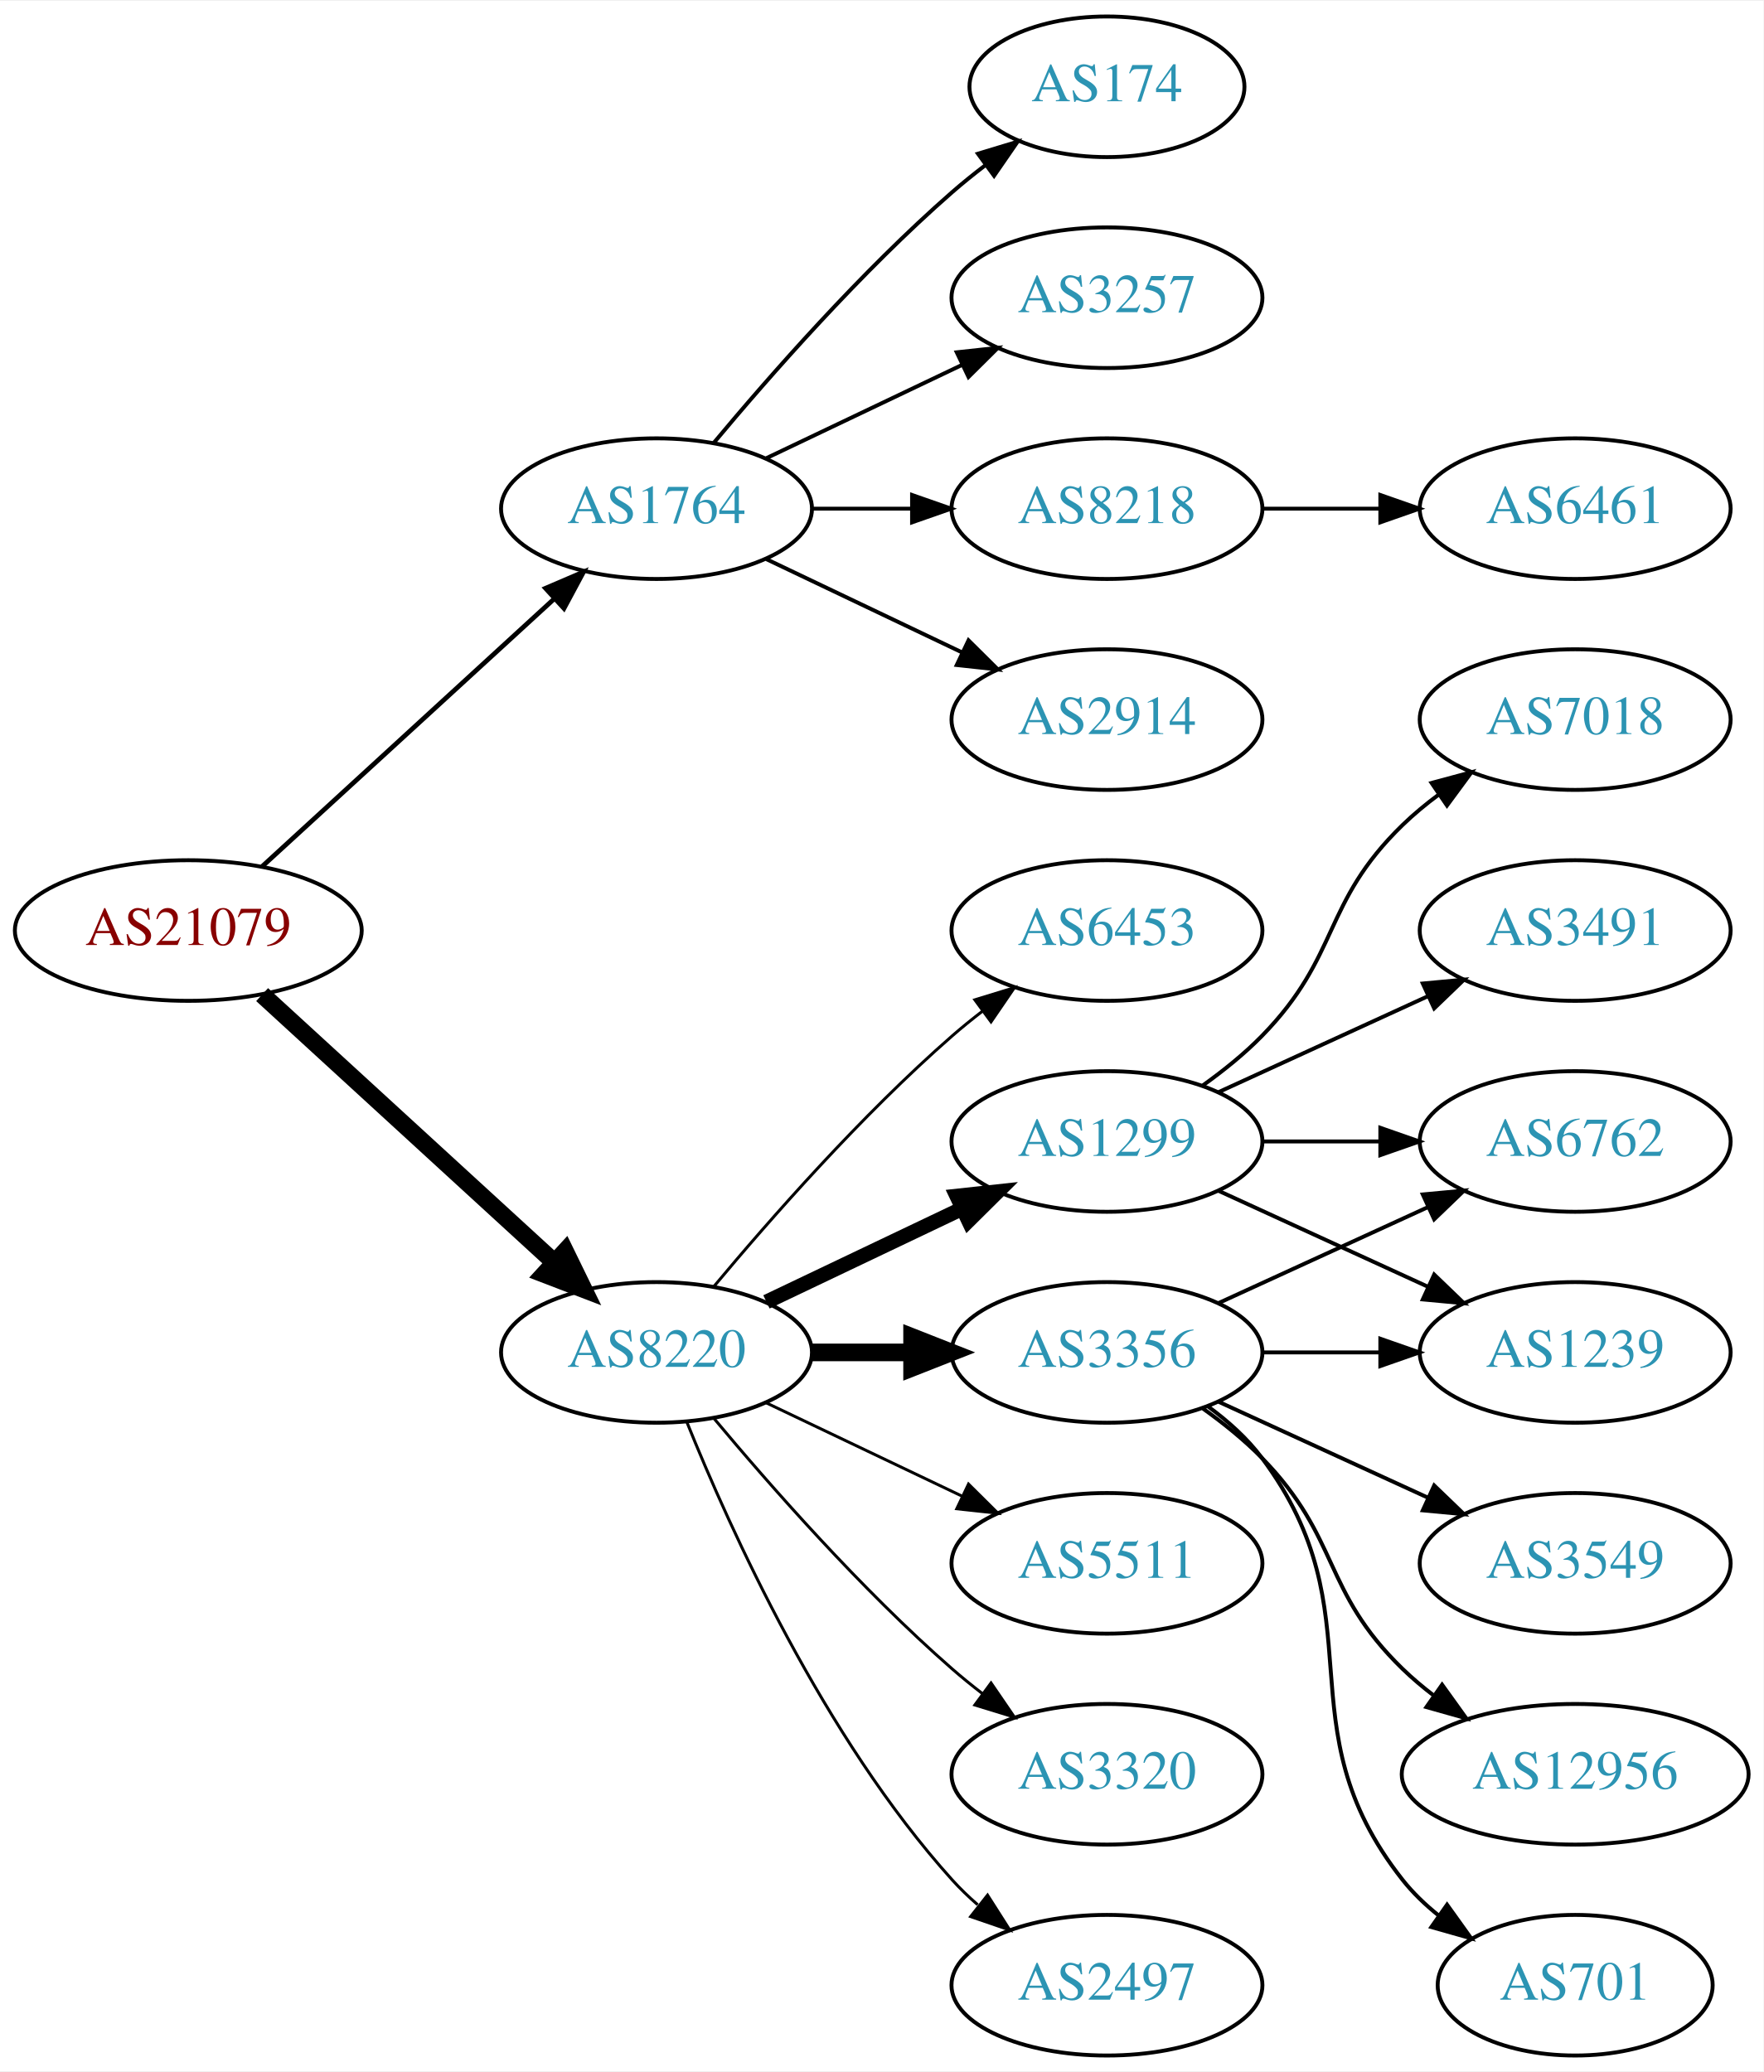
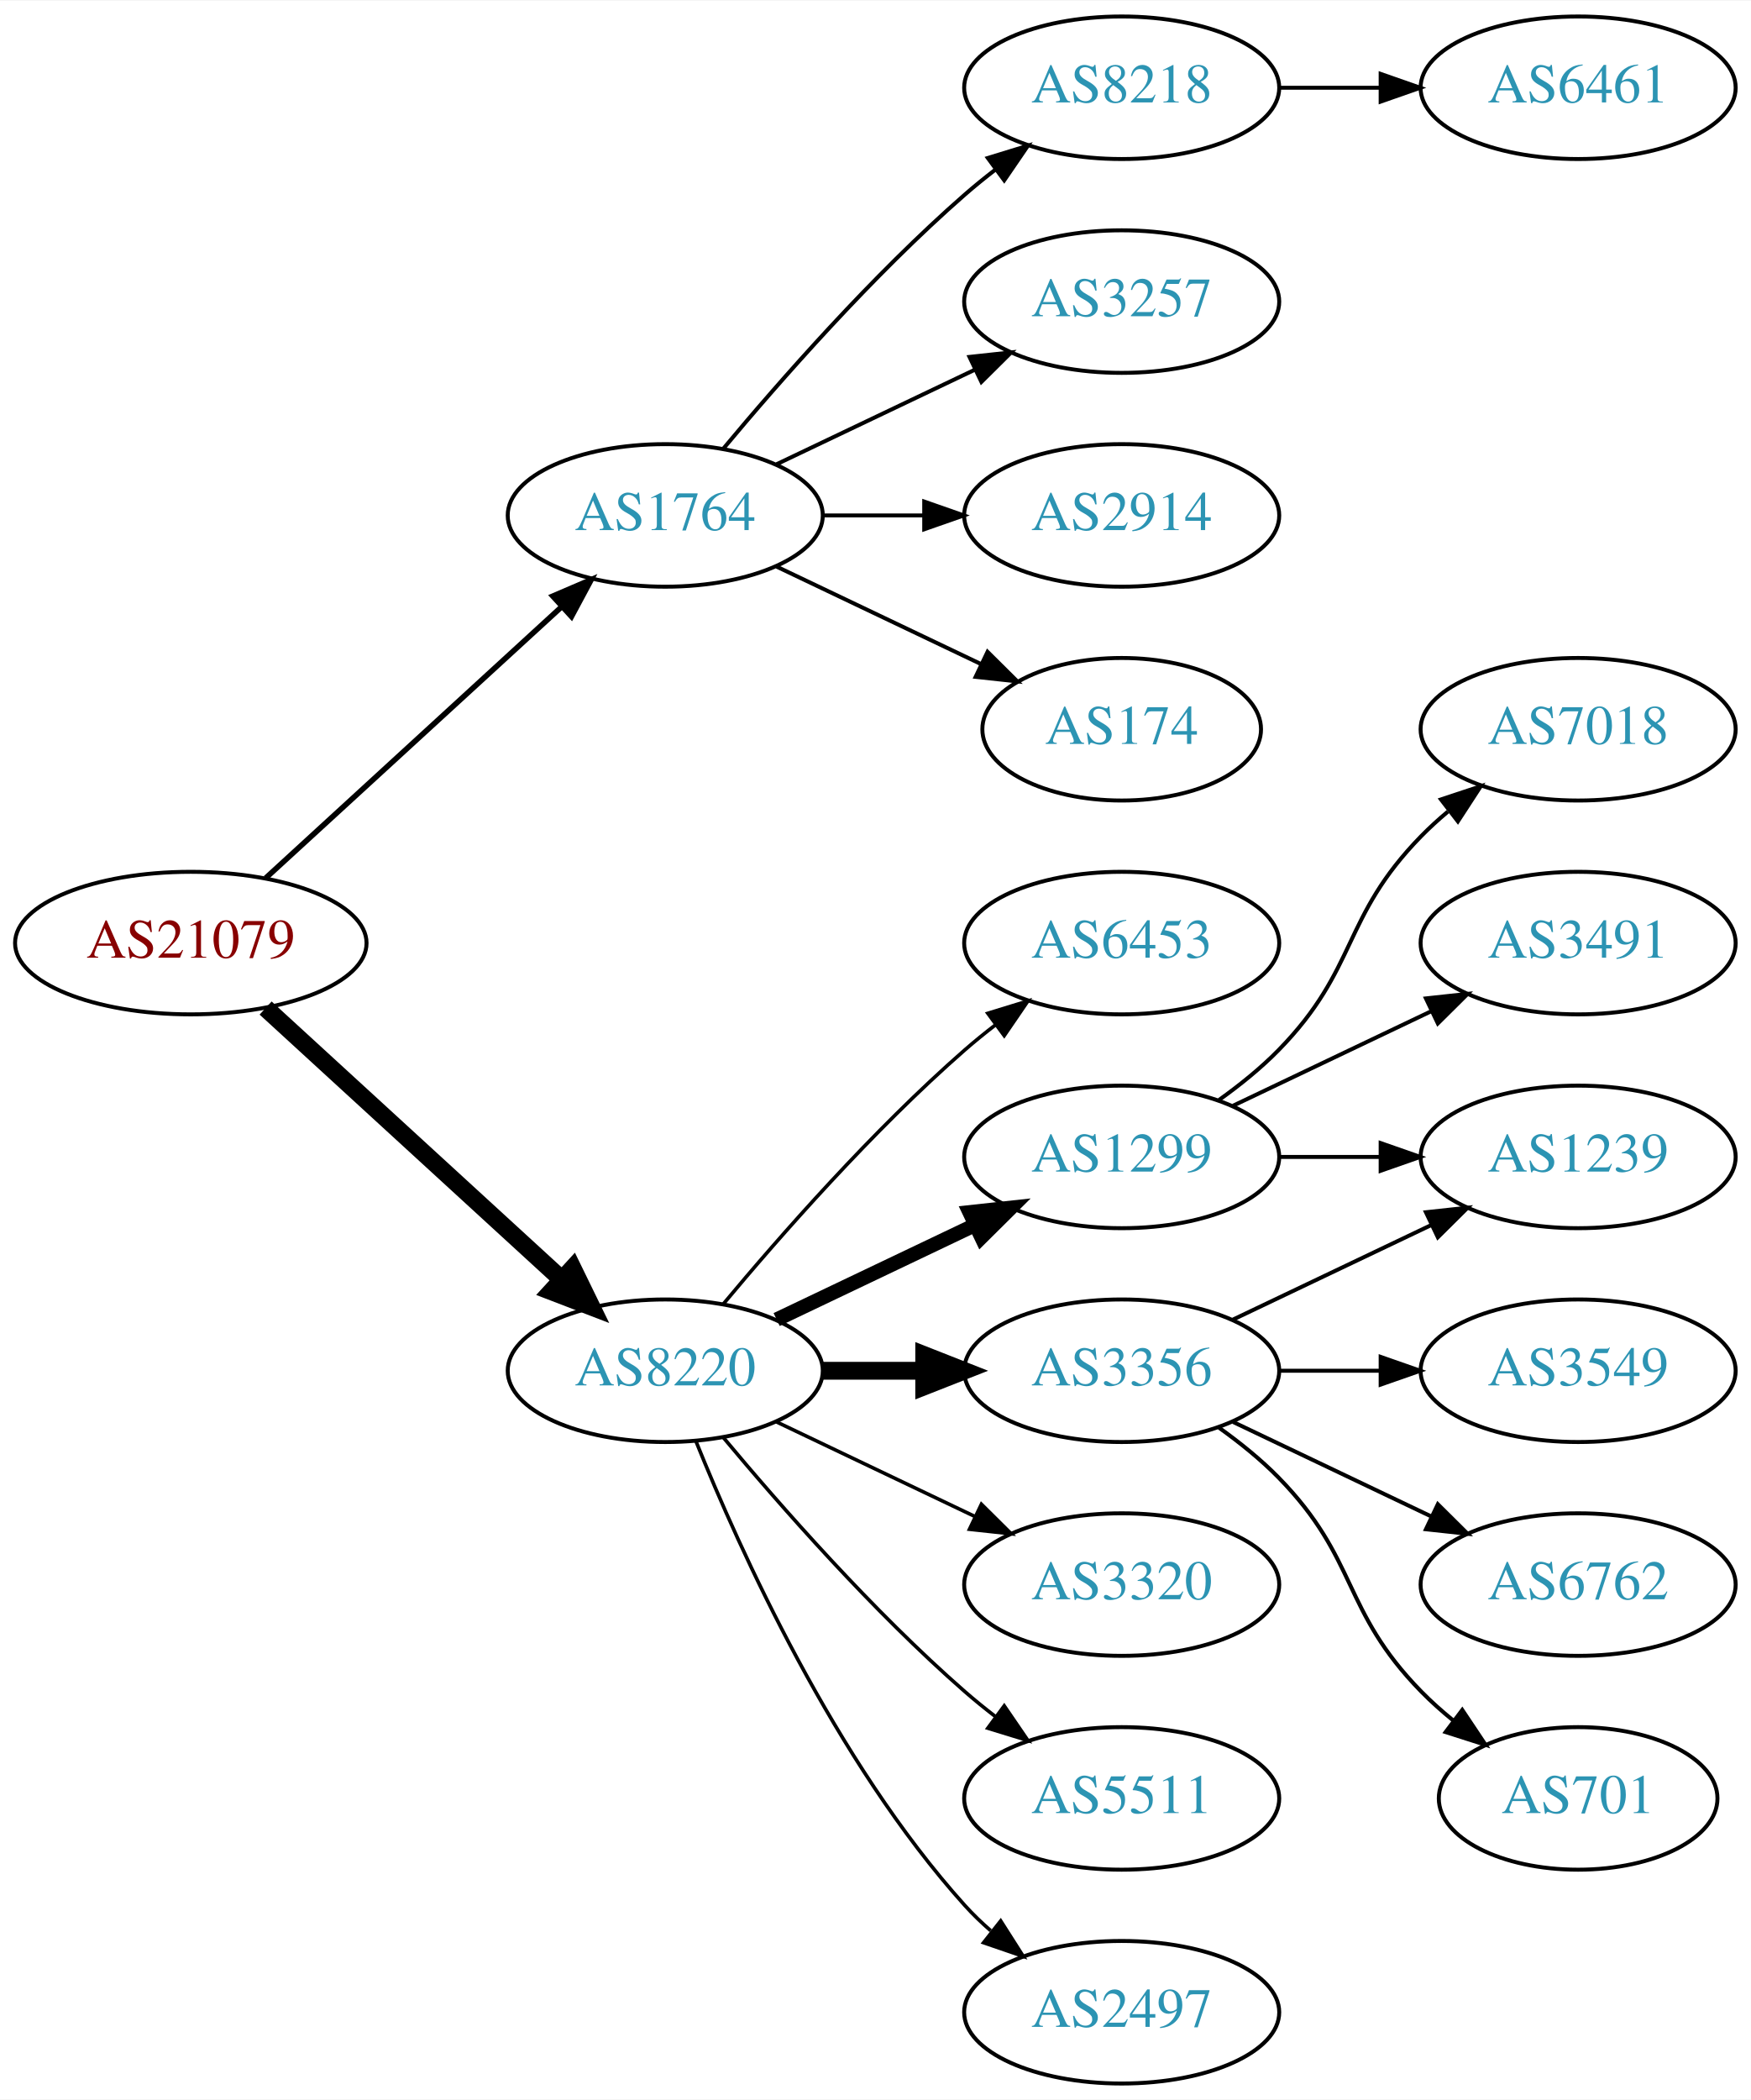
- <svg xmlns="http://www.w3.org/2000/svg" xmlns:xlink="http://www.w3.org/1999/xlink" width="451pt" height="530pt" viewBox="0.00 0.00 451.37 530.00">
+ <svg xmlns="http://www.w3.org/2000/svg" xmlns:xlink="http://www.w3.org/1999/xlink" width="442pt" height="530pt" viewBox="0.00 0.00 442.27 530.00">
  <g id="graph0" class="graph" transform="scale(1 1) rotate(0) translate(4 526)">
-     <polygon fill="white" stroke="none" points="-4,4 -4,-526 447.37,-526 447.37,4 -4,4" />
+     <polygon fill="white" stroke="none" points="-4,4 -4,-526 438.271,-526 438.271,4 -4,4" />
    <g id="node1" class="node">
      <g id="a_node1">
        <a xlink:href="/asn/21079" xlink:title="AS21079 ~ Vienna, AT [AT]">
          <ellipse fill="#ffffff" stroke="black" cx="44.196" cy="-288" rx="44.393" ry="18" />
          <text text-anchor="middle" x="44.196" y="-284.3" font-family="Times,serif" font-size="14.00" fill="#880000">AS21079</text>
        </a>
      </g>
    </g>
    <g id="node2" class="node">
      <g id="a_node2">
        <a xlink:href="/asn/1764" xlink:title="AS1764 ~ NEXTLAYER-AS [AT]">
          <ellipse fill="#ffffff" stroke="black" cx="164.039" cy="-396" rx="39.794" ry="18" />
          <text text-anchor="middle" x="164.039" y="-392.3" font-family="Times,serif" font-size="14.00" fill="#2c94b3">AS1764</text>
        </a>
      </g>
    </g>
    <g id="edge1" class="edge">
-       <path fill="none" stroke="black" stroke-width="1.2" d="M63.094,-304.403C83.022,-322.667 115.38,-352.322 137.857,-372.921" />
-       <polygon fill="black" stroke="black" stroke-width="1.2" points="135.622,-375.62 145.359,-379.797 140.351,-370.46 135.622,-375.62" />
+       <path fill="none" stroke="black" stroke-width="1.385" d="M63.094,-304.403C83.022,-322.667 115.38,-352.322 137.857,-372.921" />
+       <polygon fill="black" stroke="black" stroke-width="1.385" points="135.622,-375.62 145.359,-379.797 140.351,-370.46 135.622,-375.62" />
    </g>
    <g id="node3" class="node">
      <g id="a_node3">
        <a xlink:href="/asn/8220" xlink:title="AS8220 ~ COLT [GB]">
          <ellipse fill="#ffffff" stroke="black" cx="164.039" cy="-180" rx="39.794" ry="18" />
          <text text-anchor="middle" x="164.039" y="-176.3" font-family="Times,serif" font-size="14.00" fill="#2c94b3">AS8220</text>
        </a>
      </g>
    </g>
    <g id="edge2" class="edge">
      <path fill="none" stroke="black" stroke-width="4.5" d="M63.094,-271.597C83.022,-253.333 115.38,-223.678 137.857,-203.079" />
      <polygon fill="black" stroke="black" stroke-width="4.5" points="140.647,-205.863 145.359,-196.203 135.326,-200.057 140.647,-205.863" />
    </g>
    <g id="node4" class="node">
      <g id="a_node4">
        <a xlink:href="/asn/8218" xlink:title="AS8218 ~ legacy Neotelecoms [FR]">
-           <ellipse fill="#ffffff" stroke="black" cx="279.332" cy="-396" rx="39.794" ry="18" />
-           <text text-anchor="middle" x="279.332" y="-392.3" font-family="Times,serif" font-size="14.00" fill="#2c94b3">AS8218</text>
+           <ellipse fill="#ffffff" stroke="black" cx="279.332" cy="-504" rx="39.794" ry="18" />
+           <text text-anchor="middle" x="279.332" y="-500.3" font-family="Times,serif" font-size="14.00" fill="#2c94b3">AS8218</text>
        </a>
      </g>
    </g>
    <g id="edge3" class="edge">
-       <path fill="none" stroke="black" d="M203.711,-396C211.914,-396 220.678,-396 229.21,-396" />
-       <polygon fill="black" stroke="black" points="229.449,-399.5 239.449,-396 229.449,-392.5 229.449,-399.5" />
+       <path fill="none" stroke="black" d="M178.669,-412.817C192.951,-429.929 216.498,-456.745 239.685,-477 242.151,-479.154 244.789,-481.294 247.487,-483.372" />
+       <polygon fill="black" stroke="black" points="245.512,-486.264 255.641,-489.37 249.66,-480.625 245.512,-486.264" />
    </g>
    <g id="node5" class="node">
      <g id="a_node5">
-         <a xlink:href="/asn/2914" xlink:title="AS2914 ~ NTT America, Inc. [US]">
-           <ellipse fill="#ffffff" stroke="black" cx="279.332" cy="-342" rx="39.794" ry="18" />
-           <text text-anchor="middle" x="279.332" y="-338.3" font-family="Times,serif" font-size="14.00" fill="#2c94b3">AS2914</text>
-         </a>
-       </g>
-     </g>
-     <g id="edge4" class="edge">
-       <path fill="none" stroke="black" d="M192.175,-383.066C207.169,-375.919 225.99,-366.948 242.213,-359.215" />
-       <polygon fill="black" stroke="black" points="243.895,-362.291 251.417,-354.829 240.884,-355.972 243.895,-362.291" />
-     </g>
-     <g id="node6" class="node">
-       <g id="a_node6">
-         <a xlink:href="/asn/174" xlink:title="AS174 ~ Cogent Communications [US]">
-           <ellipse fill="#ffffff" stroke="black" cx="279.332" cy="-504" rx="35.194" ry="18" />
-           <text text-anchor="middle" x="279.332" y="-500.3" font-family="Times,serif" font-size="14.00" fill="#2c94b3">AS174</text>
-         </a>
-       </g>
-     </g>
-     <g id="edge5" class="edge">
-       <path fill="none" stroke="black" d="M178.669,-412.817C192.951,-429.929 216.498,-456.745 239.685,-477 242.355,-479.332 245.228,-481.648 248.158,-483.886" />
-       <polygon fill="black" stroke="black" points="246.309,-486.87 256.449,-489.939 250.436,-481.216 246.309,-486.87" />
-     </g>
-     <g id="node7" class="node">
-       <g id="a_node7">
        <a xlink:href="/asn/3257" xlink:title="AS3257 ~ GTT [DE]">
          <ellipse fill="#ffffff" stroke="black" cx="279.332" cy="-450" rx="39.794" ry="18" />
          <text text-anchor="middle" x="279.332" y="-446.3" font-family="Times,serif" font-size="14.00" fill="#2c94b3">AS3257</text>
        </a>
      </g>
    </g>
-     <g id="edge6" class="edge">
+     <g id="edge4" class="edge">
      <path fill="none" stroke="black" d="M192.175,-408.934C207.169,-416.081 225.99,-425.052 242.213,-432.785" />
      <polygon fill="black" stroke="black" points="240.884,-436.028 251.417,-437.171 243.895,-429.709 240.884,-436.028" />
+     </g>
+     <g id="node6" class="node">
+       <g id="a_node6">
+         <a xlink:href="/asn/2914" xlink:title="AS2914 ~ NTT America, Inc. [US]">
+           <ellipse fill="#ffffff" stroke="black" cx="279.332" cy="-396" rx="39.794" ry="18" />
+           <text text-anchor="middle" x="279.332" y="-392.3" font-family="Times,serif" font-size="14.00" fill="#2c94b3">AS2914</text>
+         </a>
+       </g>
+     </g>
+     <g id="edge5" class="edge">
+       <path fill="none" stroke="black" d="M203.711,-396C211.914,-396 220.678,-396 229.21,-396" />
+       <polygon fill="black" stroke="black" points="229.449,-399.5 239.449,-396 229.449,-392.5 229.449,-399.5" />
+     </g>
+     <g id="node7" class="node">
+       <g id="a_node7">
+         <a xlink:href="/asn/174" xlink:title="AS174 ~ Cogent Communications [US]">
+           <ellipse fill="#ffffff" stroke="black" cx="279.332" cy="-342" rx="35.194" ry="18" />
+           <text text-anchor="middle" x="279.332" y="-338.3" font-family="Times,serif" font-size="14.00" fill="#2c94b3">AS174</text>
+         </a>
+       </g>
+     </g>
+     <g id="edge6" class="edge">
+       <path fill="none" stroke="black" d="M192.175,-383.066C207.607,-375.71 227.092,-366.423 243.628,-358.541" />
+       <polygon fill="black" stroke="black" points="245.448,-361.551 252.969,-354.089 242.436,-355.232 245.448,-361.551" />
    </g>
    <g id="node9" class="node">
      <g id="a_node9">
        <a xlink:href="/asn/6453" xlink:title="AS6453 ~ TATA COMMUNICATIONS (AMERICA) INC [US]">
          <ellipse fill="#ffffff" stroke="black" cx="279.332" cy="-288" rx="39.794" ry="18" />
          <text text-anchor="middle" x="279.332" y="-284.3" font-family="Times,serif" font-size="14.00" fill="#2c94b3">AS6453</text>
        </a>
      </g>
    </g>
    <g id="edge8" class="edge">
-       <path fill="none" stroke="black" stroke-width="0.75" d="M178.669,-196.817C192.951,-213.929 216.498,-240.745 239.685,-261 242.151,-263.154 244.789,-265.294 247.487,-267.372" />
-       <polygon fill="black" stroke="black" stroke-width="0.75" points="245.512,-270.264 255.641,-273.37 249.66,-264.625 245.512,-270.264" />
+       <path fill="none" stroke="black" stroke-width="0.9" d="M178.669,-196.817C192.951,-213.929 216.498,-240.745 239.685,-261 242.151,-263.154 244.789,-265.294 247.487,-267.372" />
+       <polygon fill="black" stroke="black" stroke-width="0.9" points="245.512,-270.264 255.641,-273.37 249.66,-264.625 245.512,-270.264" />
    </g>
    <g id="node10" class="node">
      <g id="a_node10">
        <a xlink:href="/asn/1299" xlink:title="AS1299 ~ Telia Carrier [EU]">
          <ellipse fill="#ffffff" stroke="black" cx="279.332" cy="-234" rx="39.794" ry="18" />
          <text text-anchor="middle" x="279.332" y="-230.3" font-family="Times,serif" font-size="14.00" fill="#2c94b3">AS1299</text>
        </a>
      </g>
    </g>
    <g id="edge9" class="edge">
-       <path fill="none" stroke="black" stroke-width="3.75" d="M192.175,-192.934C207.169,-200.081 225.99,-209.052 242.213,-216.785" />
-       <polygon fill="black" stroke="black" stroke-width="3.75" points="240.884,-220.028 251.417,-221.171 243.895,-213.709 240.884,-220.028" />
+       <path fill="none" stroke="black" stroke-width="3.6" d="M192.175,-192.934C207.169,-200.081 225.99,-209.052 242.213,-216.785" />
+       <polygon fill="black" stroke="black" stroke-width="3.6" points="240.884,-220.028 251.417,-221.171 243.895,-213.709 240.884,-220.028" />
    </g>
    <g id="node11" class="node">
      <g id="a_node11">
-         <a xlink:href="/asn/5511" xlink:title="AS5511 ~ Orange S.A. [FR]">
-           <ellipse fill="#ffffff" stroke="black" cx="279.332" cy="-126" rx="39.794" ry="18" />
-           <text text-anchor="middle" x="279.332" y="-122.3" font-family="Times,serif" font-size="14.00" fill="#2c94b3">AS5511</text>
-         </a>
-       </g>
-     </g>
-     <g id="edge10" class="edge">
-       <path fill="none" stroke="black" stroke-width="0.75" d="M192.175,-167.066C207.169,-159.919 225.99,-150.948 242.213,-143.215" />
-       <polygon fill="black" stroke="black" stroke-width="0.75" points="243.895,-146.291 251.417,-138.829 240.884,-139.972 243.895,-146.291" />
-     </g>
-     <g id="node12" class="node">
-       <g id="a_node12">
        <a xlink:href="/asn/3356" xlink:title="AS3356 ~ Level 3 Parent, LLC [US]">
          <ellipse fill="#ffffff" stroke="black" cx="279.332" cy="-180" rx="39.794" ry="18" />
          <text text-anchor="middle" x="279.332" y="-176.3" font-family="Times,serif" font-size="14.00" fill="#2c94b3">AS3356</text>
        </a>
      </g>
    </g>
-     <g id="edge11" class="edge">
+     <g id="edge10" class="edge">
      <path fill="none" stroke="black" stroke-width="4.5" d="M203.711,-180C211.914,-180 220.678,-180 229.21,-180" />
      <polygon fill="black" stroke="black" stroke-width="4.5" points="229.449,-183.938 239.449,-180 229.449,-176.063 229.449,-183.938" />
    </g>
+     <g id="node12" class="node">
+       <g id="a_node12">
+         <a xlink:href="/asn/3320" xlink:title="AS3320 ~ DTAG [DE]">
+           <ellipse fill="#ffffff" stroke="black" cx="279.332" cy="-126" rx="39.794" ry="18" />
+           <text text-anchor="middle" x="279.332" y="-122.3" font-family="Times,serif" font-size="14.00" fill="#2c94b3">AS3320</text>
+         </a>
+       </g>
+     </g>
+     <g id="edge11" class="edge">
+       <path fill="none" stroke="black" stroke-width="0.9" d="M192.175,-167.066C207.169,-159.919 225.99,-150.948 242.213,-143.215" />
+       <polygon fill="black" stroke="black" stroke-width="0.9" points="243.895,-146.291 251.417,-138.829 240.884,-139.972 243.895,-146.291" />
+     </g>
    <g id="node13" class="node">
      <g id="a_node13">
-         <a xlink:href="/asn/3320" xlink:title="AS3320 ~ DTAG [DE]">
+         <a xlink:href="/asn/5511" xlink:title="AS5511 ~ Orange S.A. [FR]">
          <ellipse fill="#ffffff" stroke="black" cx="279.332" cy="-72" rx="39.794" ry="18" />
-           <text text-anchor="middle" x="279.332" y="-68.3" font-family="Times,serif" font-size="14.00" fill="#2c94b3">AS3320</text>
+           <text text-anchor="middle" x="279.332" y="-68.3" font-family="Times,serif" font-size="14.00" fill="#2c94b3">AS5511</text>
        </a>
      </g>
    </g>
    <g id="edge12" class="edge">
-       <path fill="none" stroke="black" stroke-width="0.75" d="M178.669,-163.183C192.951,-146.071 216.498,-119.255 239.685,-99 242.151,-96.846 244.789,-94.706 247.487,-92.628" />
-       <polygon fill="black" stroke="black" stroke-width="0.75" points="249.66,-95.375 255.641,-86.63 245.512,-89.736 249.66,-95.375" />
+       <path fill="none" stroke="black" stroke-width="0.9" d="M178.669,-163.183C192.951,-146.071 216.498,-119.255 239.685,-99 242.151,-96.846 244.789,-94.706 247.487,-92.628" />
+       <polygon fill="black" stroke="black" stroke-width="0.9" points="249.66,-95.375 255.641,-86.63 245.512,-89.736 249.66,-95.375" />
    </g>
    <g id="node14" class="node">
      <g id="a_node14">
        <a xlink:href="/asn/2497" xlink:title="AS2497 ~ Internet Initiative Japan Inc. [JP]">
          <ellipse fill="#ffffff" stroke="black" cx="279.332" cy="-18" rx="39.794" ry="18" />
          <text text-anchor="middle" x="279.332" y="-14.3" font-family="Times,serif" font-size="14.00" fill="#2c94b3">AS2497</text>
        </a>
      </g>
    </g>
    <g id="edge13" class="edge">
-       <path fill="none" stroke="black" stroke-width="0.75" d="M171.786,-162.213C182.837,-134.757 206.891,-81.422 239.685,-45 241.688,-42.776 243.906,-40.637 246.239,-38.603" />
-       <polygon fill="black" stroke="black" stroke-width="0.75" points="248.769,-41.065 254.458,-32.127 244.437,-35.567 248.769,-41.065" />
+       <path fill="none" stroke="black" stroke-width="0.9" d="M171.786,-162.213C182.837,-134.757 206.891,-81.422 239.685,-45 241.688,-42.776 243.906,-40.637 246.239,-38.603" />
+       <polygon fill="black" stroke="black" stroke-width="0.9" points="248.769,-41.065 254.458,-32.127 244.437,-35.567 248.769,-41.065" />
    </g>
    <g id="node8" class="node">
      <g id="a_node8">
        <a xlink:href="/asn/6461" xlink:title="AS6461 ~ Zayo Bandwidth [US]">
-           <ellipse fill="#ffffff" stroke="black" cx="399.174" cy="-396" rx="39.794" ry="18" />
-           <text text-anchor="middle" x="399.174" y="-392.3" font-family="Times,serif" font-size="14.00" fill="#2c94b3">AS6461</text>
+           <ellipse fill="#ffffff" stroke="black" cx="394.625" cy="-504" rx="39.794" ry="18" />
+           <text text-anchor="middle" x="394.625" y="-500.3" font-family="Times,serif" font-size="14.00" fill="#2c94b3">AS6461</text>
        </a>
      </g>
    </g>
    <g id="edge7" class="edge">
-       <path fill="none" stroke="black" d="M319.244,-396C328.798,-396 339.147,-396 349.11,-396" />
-       <polygon fill="black" stroke="black" points="349.302,-399.5 359.302,-396 349.302,-392.5 349.302,-399.5" />
+       <path fill="none" stroke="black" d="M319.004,-504C327.207,-504 335.971,-504 344.503,-504" />
+       <polygon fill="black" stroke="black" points="344.742,-507.5 354.742,-504 344.742,-500.5 344.742,-507.5" />
+     </g>
+     <g id="node18" class="node">
+       <g id="a_node18">
+         <a xlink:href="/asn/1239" xlink:title="AS1239 ~ Sprint [US]">
+           <ellipse fill="#ffffff" stroke="black" cx="394.625" cy="-234" rx="39.794" ry="18" />
+           <text text-anchor="middle" x="394.625" y="-230.3" font-family="Times,serif" font-size="14.00" fill="#2c94b3">AS1239</text>
+         </a>
+       </g>
+     </g>
+     <g id="edge19" class="edge">
+       <path fill="none" stroke="black" d="M319.004,-234C327.207,-234 335.971,-234 344.503,-234" />
+       <polygon fill="black" stroke="black" points="344.742,-237.5 354.742,-234 344.742,-230.5 344.742,-237.5" />
+     </g>
+     <g id="node19" class="node">
+       <g id="a_node19">
+         <a xlink:href="/asn/7018" xlink:title="AS7018 ~ AT&amp;T Services, Inc. [US]">
+           <ellipse fill="#ffffff" stroke="black" cx="394.625" cy="-342" rx="39.794" ry="18" />
+           <text text-anchor="middle" x="394.625" y="-338.3" font-family="Times,serif" font-size="14.00" fill="#2c94b3">AS7018</text>
+         </a>
+       </g>
+     </g>
+     <g id="edge18" class="edge">
+       <path fill="none" stroke="black" d="M303.926,-248.389C309.182,-252.148 314.513,-256.437 318.978,-261 339.151,-281.617 334.806,-294.383 354.978,-315 357.071,-317.139 359.354,-319.218 361.731,-321.21" />
+       <polygon fill="black" stroke="black" points="359.974,-324.275 370.031,-327.611 364.249,-318.732 359.974,-324.275" />
+     </g>
+     <g id="node20" class="node">
+       <g id="a_node20">
+         <a xlink:href="/asn/3491" xlink:title="AS3491 ~ PCCW Global, Inc. [US]">
+           <ellipse fill="#ffffff" stroke="black" cx="394.625" cy="-288" rx="39.794" ry="18" />
+           <text text-anchor="middle" x="394.625" y="-284.3" font-family="Times,serif" font-size="14.00" fill="#2c94b3">AS3491</text>
+         </a>
+       </g>
+     </g>
+     <g id="edge20" class="edge">
+       <path fill="none" stroke="black" d="M307.468,-246.934C322.462,-254.081 341.283,-263.052 357.506,-270.785" />
+       <polygon fill="black" stroke="black" points="356.177,-274.028 366.71,-275.171 359.188,-267.709 356.177,-274.028" />
    </g>
    <g id="node15" class="node">
      <g id="a_node15">
-         <a xlink:href="/asn/3491" xlink:title="AS3491 ~ PCCW Global, Inc. [US]">
-           <ellipse fill="#ffffff" stroke="black" cx="399.174" cy="-288" rx="39.794" ry="18" />
-           <text text-anchor="middle" x="399.174" y="-284.3" font-family="Times,serif" font-size="14.00" fill="#2c94b3">AS3491</text>
+         <a xlink:href="/asn/3549" xlink:title="AS3549 ~ Level 3 Parent, LLC [US]">
+           <ellipse fill="#ffffff" stroke="black" cx="394.625" cy="-180" rx="39.794" ry="18" />
+           <text text-anchor="middle" x="394.625" y="-176.3" font-family="Times,serif" font-size="14.00" fill="#2c94b3">AS3549</text>
        </a>
      </g>
    </g>
    <g id="edge14" class="edge">
-       <path fill="none" stroke="black" d="M307.96,-246.661C323.917,-253.973 344.188,-263.261 361.471,-271.181" />
-       <polygon fill="black" stroke="black" points="360.169,-274.435 370.718,-275.419 363.085,-268.071 360.169,-274.435" />
+       <path fill="none" stroke="black" d="M319.004,-180C327.207,-180 335.971,-180 344.503,-180" />
+       <polygon fill="black" stroke="black" points="344.742,-183.5 354.742,-180 344.742,-176.5 344.742,-183.5" />
    </g>
    <g id="node16" class="node">
      <g id="a_node16">
-         <a xlink:href="/asn/7018" xlink:title="AS7018 ~ AT&amp;T Services, Inc. [US]">
-           <ellipse fill="#ffffff" stroke="black" cx="399.174" cy="-342" rx="39.794" ry="18" />
-           <text text-anchor="middle" x="399.174" y="-338.3" font-family="Times,serif" font-size="14.00" fill="#2c94b3">AS7018</text>
+         <a xlink:href="/asn/6762" xlink:title="AS6762 ~ TELECOM ITALIA SPARKLE S.p.A. [IT]">
+           <ellipse fill="#ffffff" stroke="black" cx="394.625" cy="-126" rx="39.794" ry="18" />
+           <text text-anchor="middle" x="394.625" y="-122.3" font-family="Times,serif" font-size="14.00" fill="#2c94b3">AS6762</text>
        </a>
      </g>
    </g>
    <g id="edge15" class="edge">
-       <path fill="none" stroke="black" d="M303.926,-248.389C309.182,-252.148 314.513,-256.437 318.978,-261 339.151,-281.617 334.285,-294.906 354.978,-315 357.823,-317.763 360.997,-320.386 364.297,-322.834" />
-       <polygon fill="black" stroke="black" points="362.414,-325.786 372.645,-328.538 366.363,-320.006 362.414,-325.786" />
+       <path fill="none" stroke="black" d="M307.468,-167.066C322.462,-159.919 341.283,-150.948 357.506,-143.215" />
+       <polygon fill="black" stroke="black" points="359.188,-146.291 366.71,-138.829 356.177,-139.972 359.188,-146.291" />
    </g>
    <g id="node17" class="node">
      <g id="a_node17">
-         <a xlink:href="/asn/1239" xlink:title="AS1239 ~ Sprint [US]">
-           <ellipse fill="#ffffff" stroke="black" cx="399.174" cy="-180" rx="39.794" ry="18" />
-           <text text-anchor="middle" x="399.174" y="-176.3" font-family="Times,serif" font-size="14.00" fill="#2c94b3">AS1239</text>
+         <a xlink:href="/asn/701" xlink:title="AS701 ~ UUNET [US]">
+           <ellipse fill="#ffffff" stroke="black" cx="394.625" cy="-72" rx="35.194" ry="18" />
+           <text text-anchor="middle" x="394.625" y="-68.3" font-family="Times,serif" font-size="14.00" fill="#2c94b3">AS701</text>
        </a>
      </g>
    </g>
    <g id="edge16" class="edge">
-       <path fill="none" stroke="black" d="M307.96,-221.339C323.917,-214.027 344.188,-204.739 361.471,-196.819" />
-       <polygon fill="black" stroke="black" points="363.085,-199.929 370.718,-192.581 360.169,-193.565 363.085,-199.929" />
-     </g>
-     <g id="node18" class="node">
-       <g id="a_node18">
-         <a xlink:href="/asn/6762" xlink:title="AS6762 ~ TELECOM ITALIA SPARKLE S.p.A. [IT]">
-           <ellipse fill="#ffffff" stroke="black" cx="399.174" cy="-234" rx="39.794" ry="18" />
-           <text text-anchor="middle" x="399.174" y="-230.3" font-family="Times,serif" font-size="14.00" fill="#2c94b3">AS6762</text>
-         </a>
-       </g>
+       <path fill="none" stroke="black" d="M303.926,-165.611C309.182,-161.852 314.513,-157.563 318.978,-153 339.151,-132.383 334.806,-119.617 354.978,-99 357.457,-96.466 360.204,-94.017 363.056,-91.696" />
+       <polygon fill="black" stroke="black" points="365.359,-94.343 371.242,-85.532 361.148,-88.752 365.359,-94.343" />
    </g>
    <g id="edge17" class="edge">
-       <path fill="none" stroke="black" d="M319.244,-234C328.798,-234 339.147,-234 349.11,-234" />
-       <polygon fill="black" stroke="black" points="349.302,-237.5 359.302,-234 349.302,-230.5 349.302,-237.5" />
-     </g>
-     <g id="edge19" class="edge">
-       <path fill="none" stroke="black" d="M319.244,-180C328.798,-180 339.147,-180 349.11,-180" />
-       <polygon fill="black" stroke="black" points="349.302,-183.5 359.302,-180 349.302,-176.5 349.302,-183.5" />
-     </g>
-     <g id="edge21" class="edge">
-       <path fill="none" stroke="black" d="M307.96,-192.661C323.917,-199.973 344.188,-209.261 361.471,-217.181" />
-       <polygon fill="black" stroke="black" points="360.169,-220.435 370.718,-221.419 363.085,-214.071 360.169,-220.435" />
-     </g>
-     <g id="node19" class="node">
-       <g id="a_node19">
-         <a xlink:href="/asn/701" xlink:title="AS701 ~ UUNET [US]">
-           <ellipse fill="#ffffff" stroke="black" cx="399.174" cy="-18" rx="35.194" ry="18" />
-           <text text-anchor="middle" x="399.174" y="-14.3" font-family="Times,serif" font-size="14.00" fill="#2c94b3">AS701</text>
-         </a>
-       </g>
-     </g>
-     <g id="edge18" class="edge">
-       <path fill="none" stroke="black" d="M305.262,-166.118C310.338,-162.389 315.256,-157.984 318.978,-153 349.249,-112.458 323.679,-84.754 354.978,-45 357.625,-41.639 360.813,-38.584 364.245,-35.839" />
-       <polygon fill="black" stroke="black" points="366.383,-38.614 372.552,-30 362.358,-32.887 366.383,-38.614" />
-     </g>
-     <g id="node20" class="node">
-       <g id="a_node20">
-         <a xlink:href="/asn/3549" xlink:title="AS3549 ~ Level 3 Parent, LLC [US]">
-           <ellipse fill="#ffffff" stroke="black" cx="399.174" cy="-126" rx="39.794" ry="18" />
-           <text text-anchor="middle" x="399.174" y="-122.3" font-family="Times,serif" font-size="14.00" fill="#2c94b3">AS3549</text>
-         </a>
-       </g>
-     </g>
-     <g id="edge20" class="edge">
-       <path fill="none" stroke="black" d="M307.96,-167.339C323.917,-160.027 344.188,-150.739 361.471,-142.819" />
-       <polygon fill="black" stroke="black" points="363.085,-145.929 370.718,-138.581 360.169,-139.565 363.085,-145.929" />
-     </g>
-     <g id="node21" class="node">
-       <g id="a_node21">
-         <a xlink:href="/asn/12956" xlink:title="AS12956 ~ TELXIUS [ES]">
-           <ellipse fill="#ffffff" stroke="black" cx="399.174" cy="-72" rx="44.393" ry="18" />
-           <text text-anchor="middle" x="399.174" y="-68.3" font-family="Times,serif" font-size="14.00" fill="#2c94b3">AS12956</text>
-         </a>
-       </g>
-     </g>
-     <g id="edge22" class="edge">
-       <path fill="none" stroke="black" d="M303.926,-165.611C309.182,-161.852 314.513,-157.563 318.978,-153 339.151,-132.383 334.285,-119.094 354.978,-99 357.464,-96.586 360.202,-94.278 363.055,-92.1" />
-       <polygon fill="black" stroke="black" points="365.11,-94.934 371.291,-86.329 361.092,-89.202 365.11,-94.934" />
+       <path fill="none" stroke="black" d="M307.468,-192.934C322.462,-200.081 341.283,-209.052 357.506,-216.785" />
+       <polygon fill="black" stroke="black" points="356.177,-220.028 366.71,-221.171 359.188,-213.709 356.177,-220.028" />
    </g>
  </g>
</svg>
